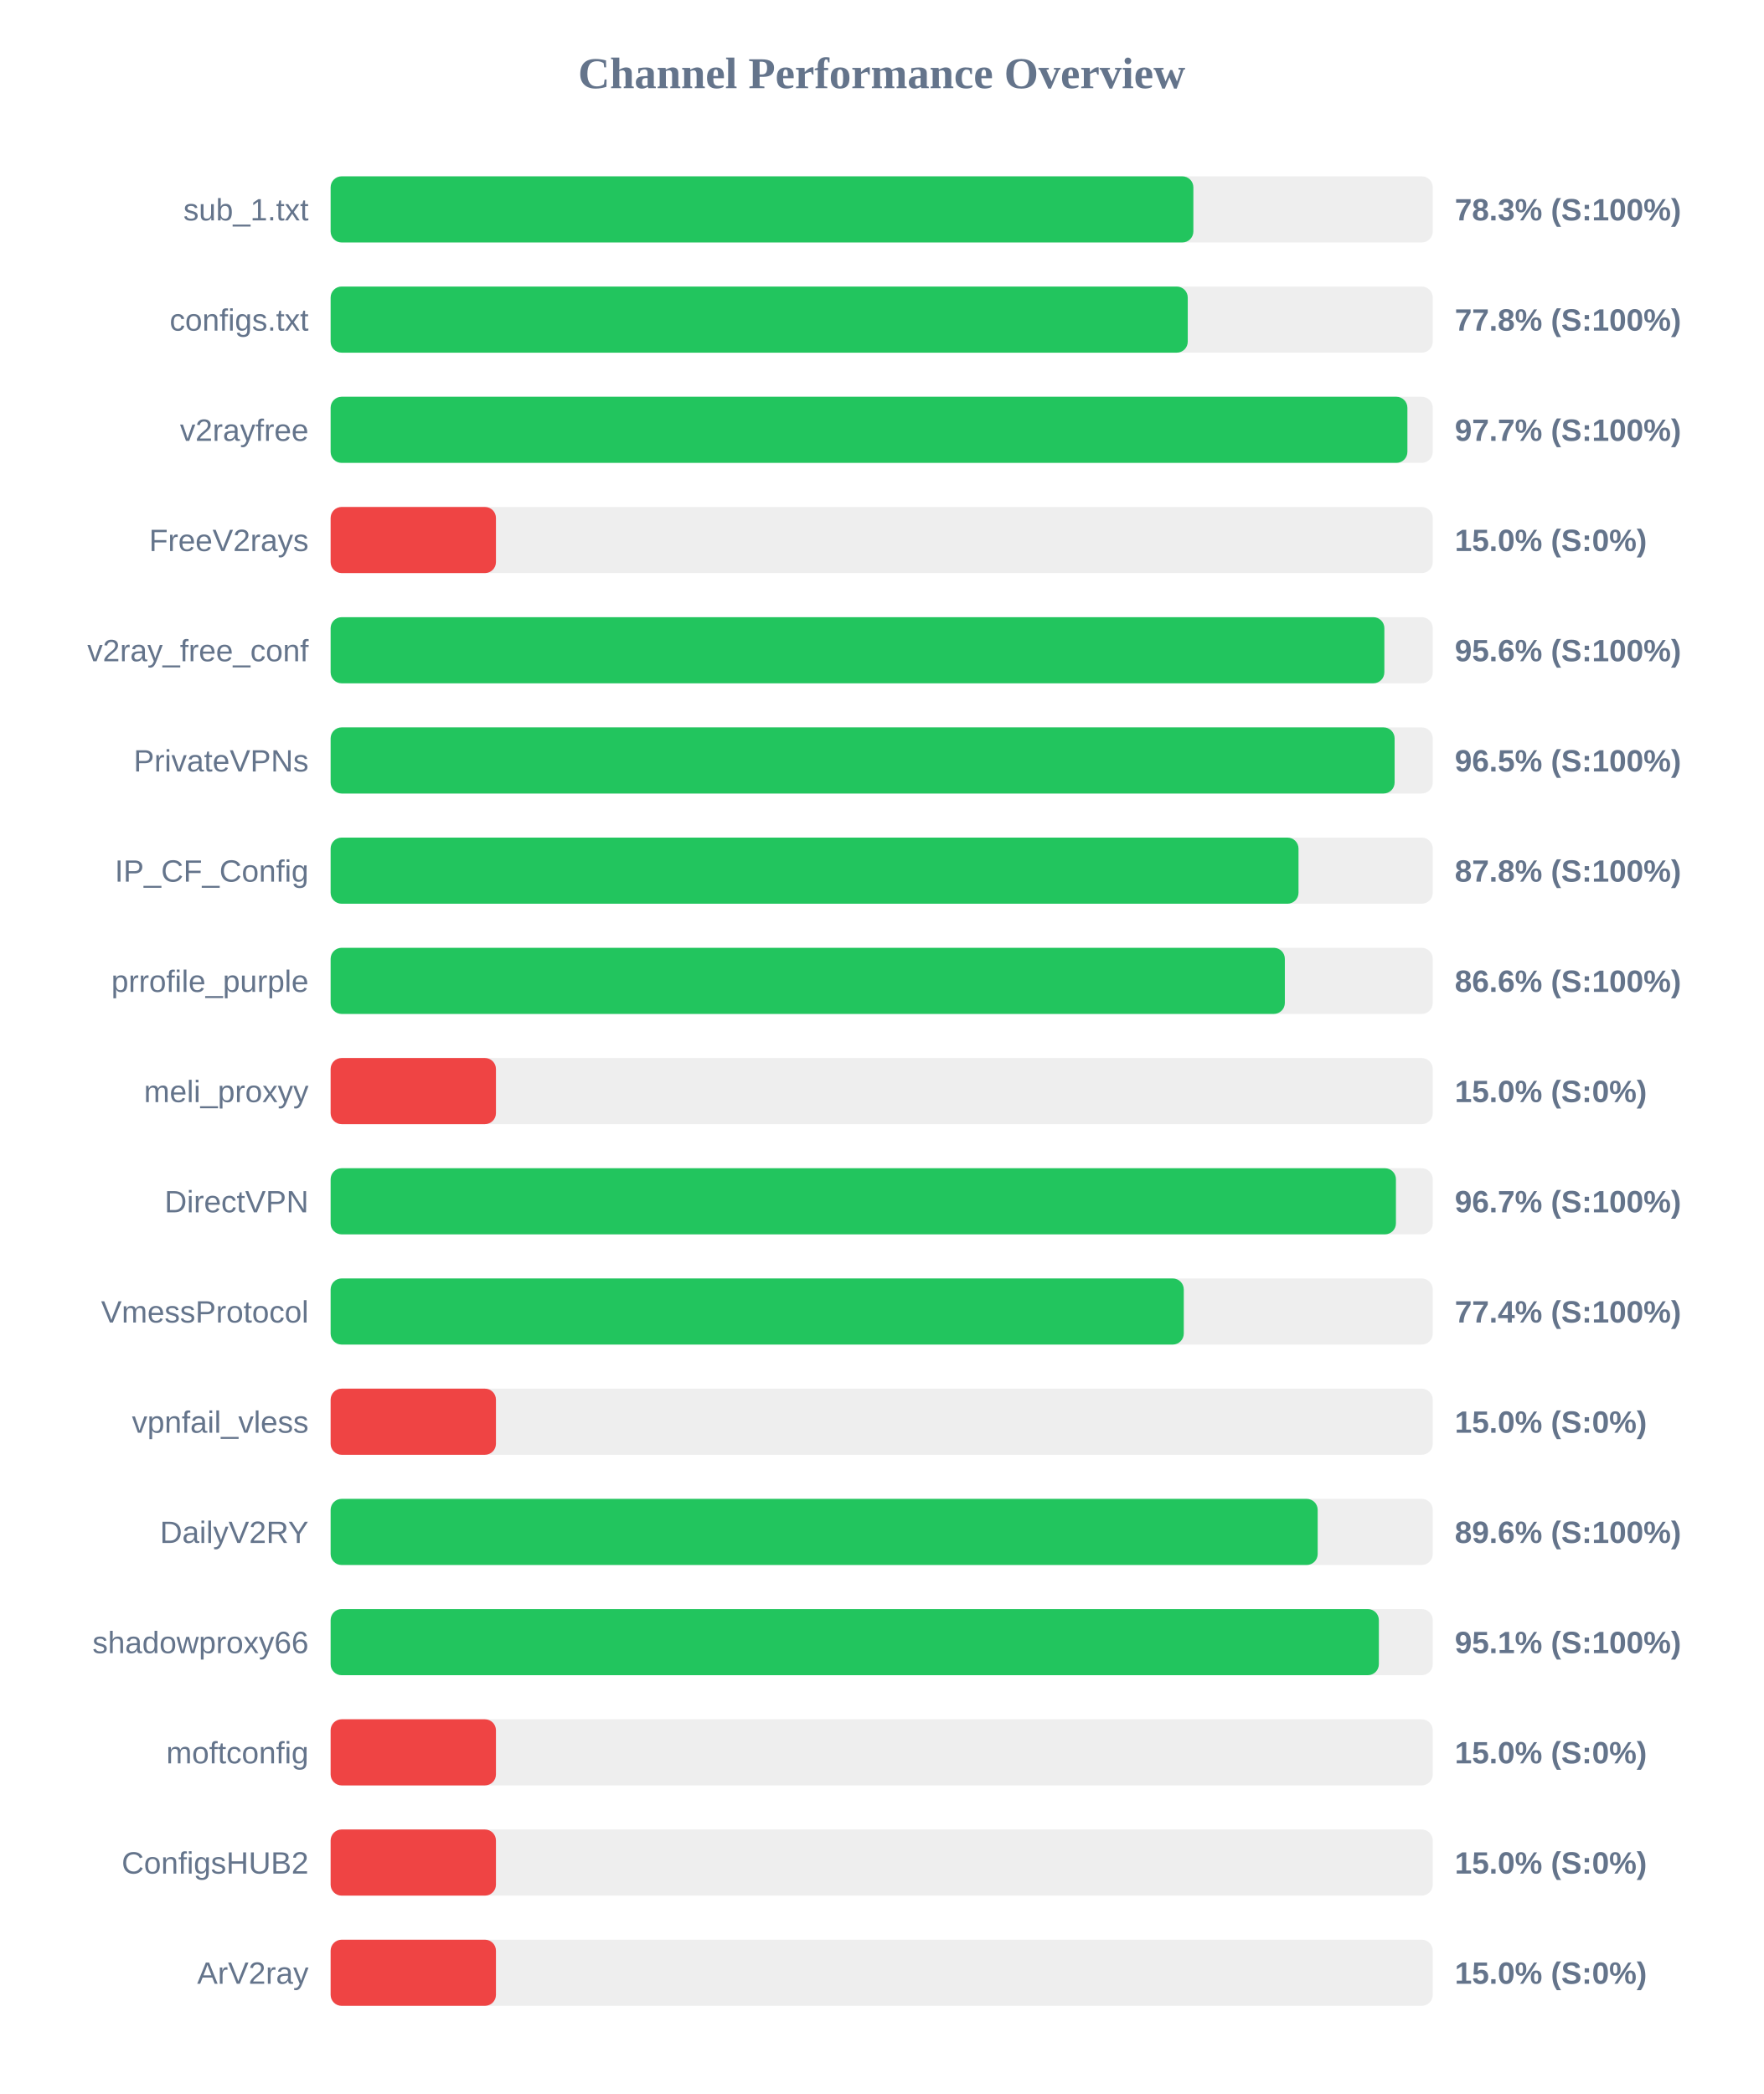
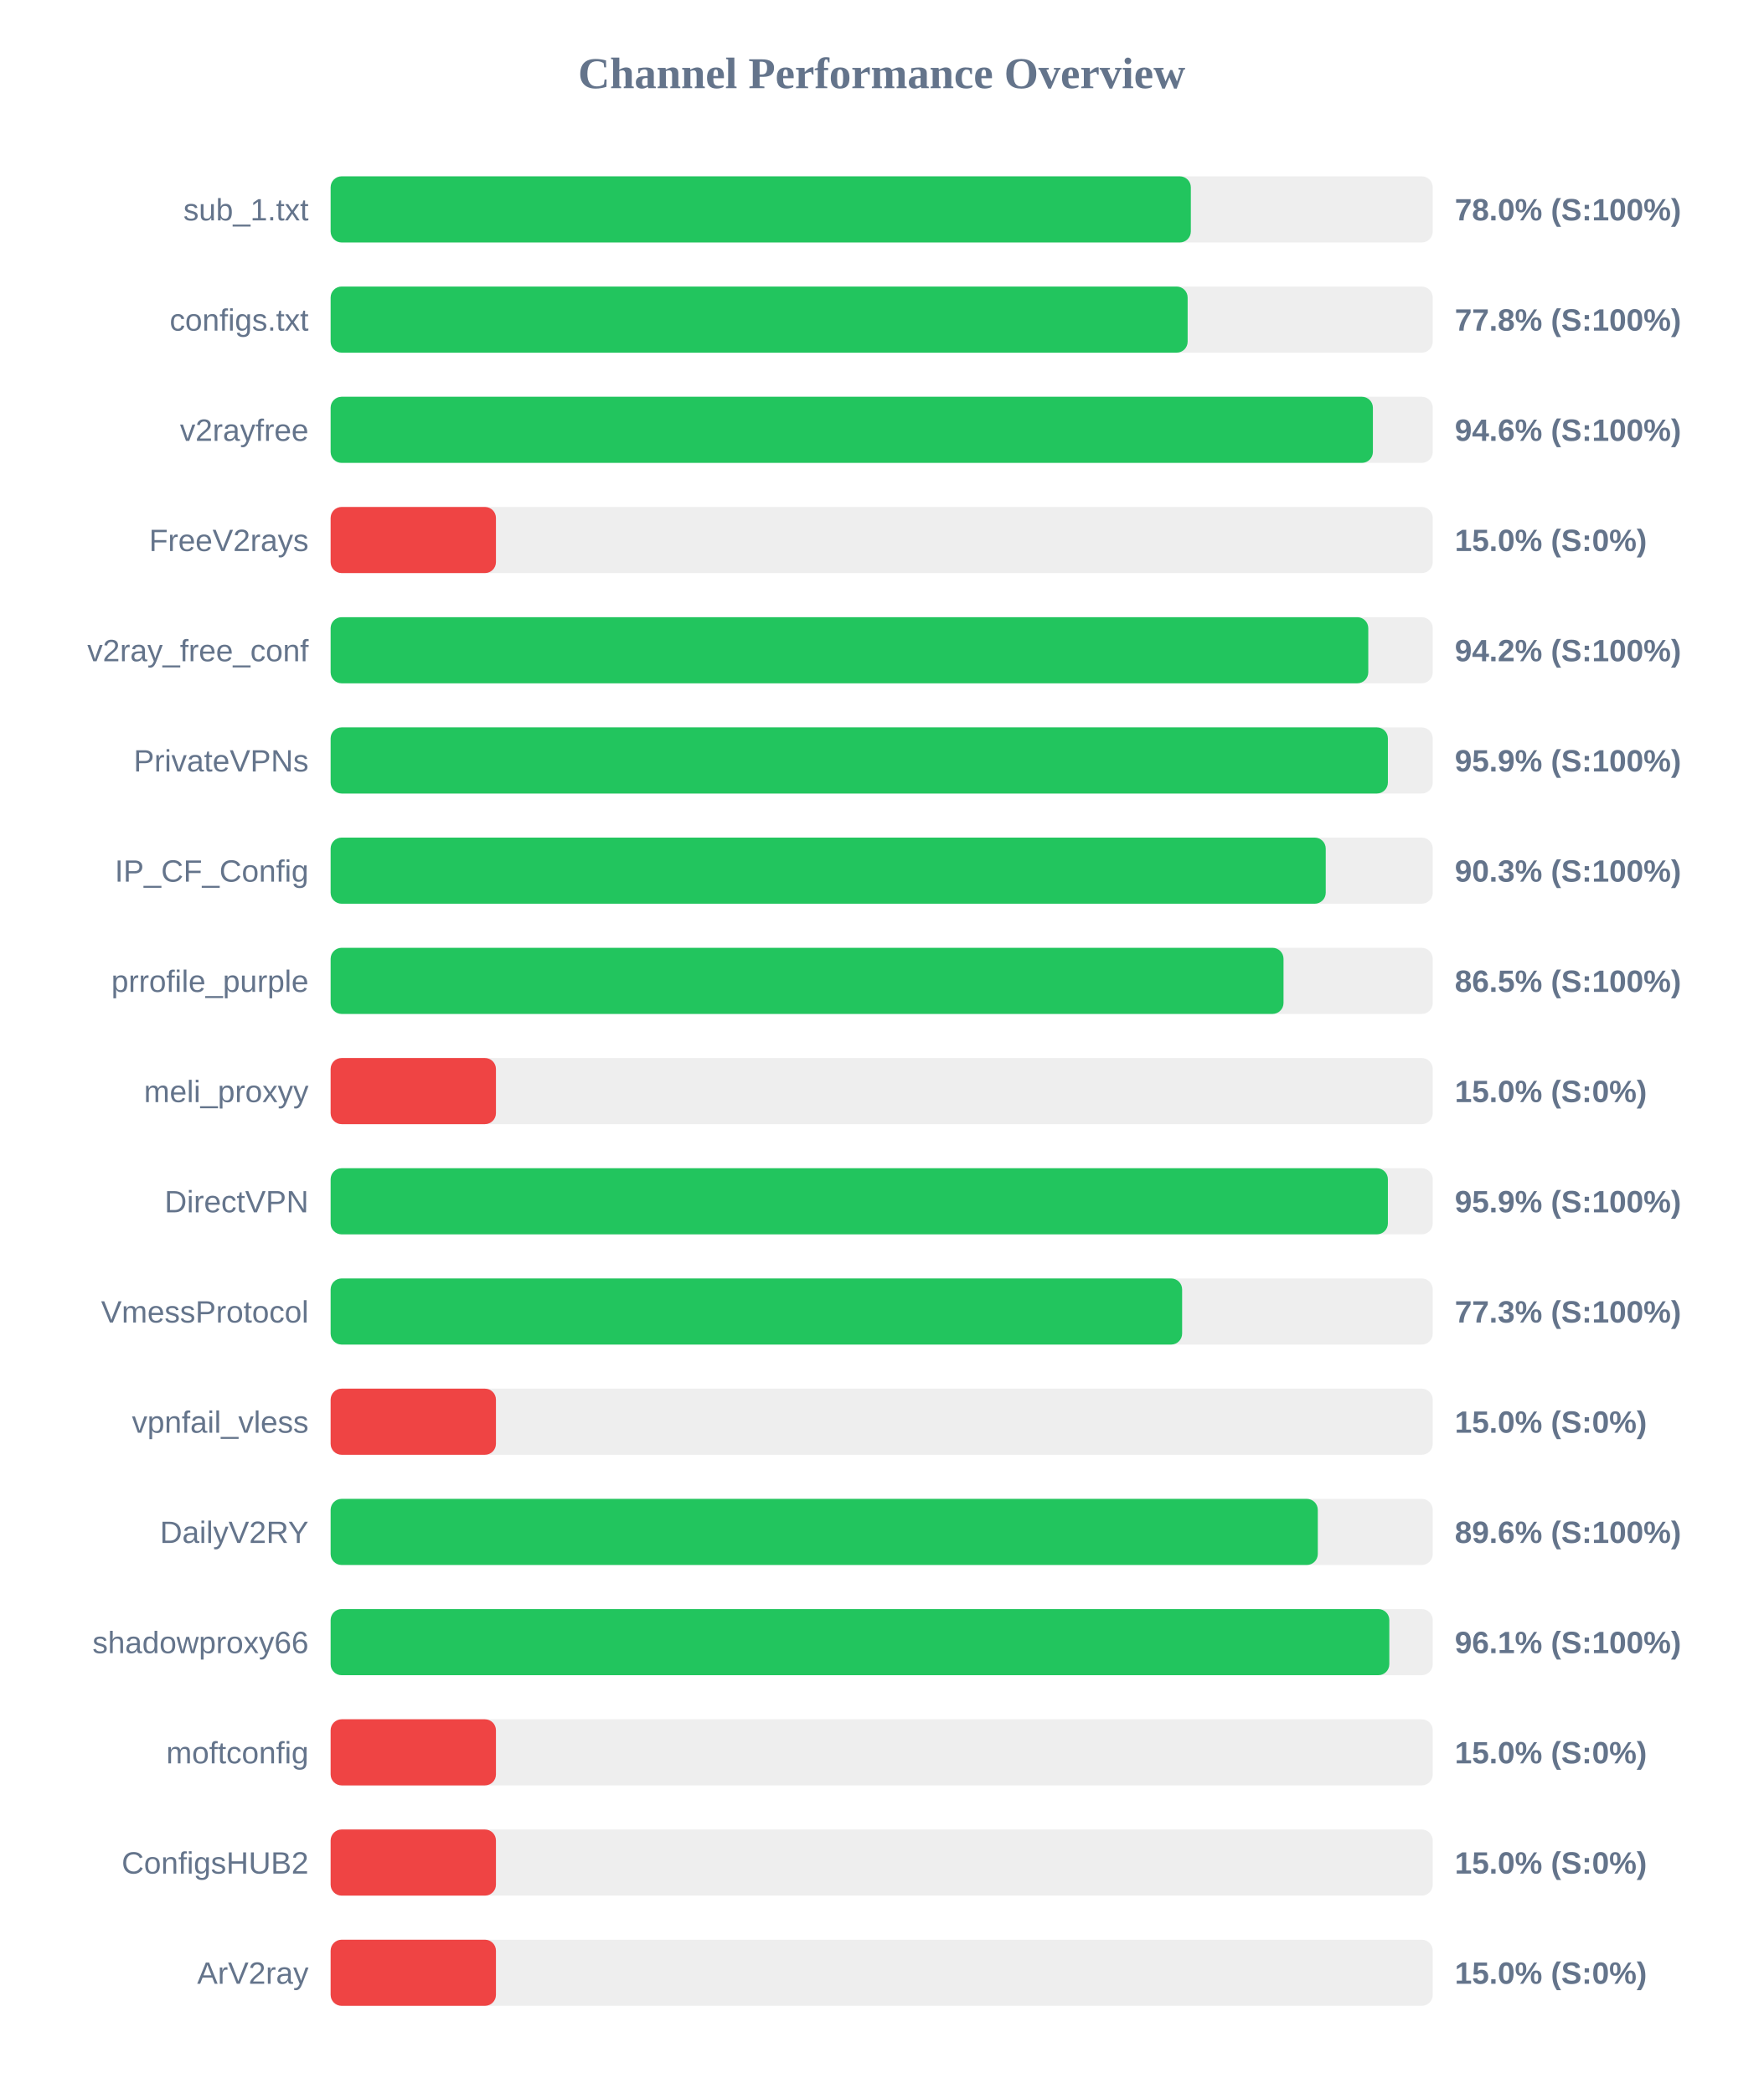
<svg xmlns="http://www.w3.org/2000/svg" width="800" height="950" version="1.1">
  <style>
        .row { font: 14px Arial; fill: #64748b; }
        .score { font: bold 14px Arial; fill: #64748b; }
    </style>
  <text x="400" y="40" text-anchor="middle" font-size="20px" font-weight="bold" fill="#64748b">Channel Performance Overview</text>
  <rect x="150" y="80" width="500" height="30" fill="#eee" rx="5" />
-   <rect x="150" y="80" width="391.4" height="30" fill="#22c55e" rx="5" />
+   <rect x="150" y="80" width="390.25" height="30" fill="#22c55e" rx="5" />
  <text x="140" y="100" text-anchor="end" class="row">sub_1.txt</text>
-   <text x="660" y="100" text-anchor="start" class="score">78.3% (S:100%)</text>
+   <text x="660" y="100" text-anchor="start" class="score">78.0% (S:100%)</text>
  <rect x="150" y="130" width="500" height="30" fill="#eee" rx="5" />
-   <rect x="150" y="130" width="388.85" height="30" fill="#22c55e" rx="5" />
+   <rect x="150" y="130" width="388.8" height="30" fill="#22c55e" rx="5" />
  <text x="140" y="150" text-anchor="end" class="row">configs.txt</text>
  <text x="660" y="150" text-anchor="start" class="score">77.8% (S:100%)</text>
  <rect x="150" y="180" width="500" height="30" fill="#eee" rx="5" />
-   <rect x="150" y="180" width="488.5" height="30" fill="#22c55e" rx="5" />
+   <rect x="150" y="180" width="472.85" height="30" fill="#22c55e" rx="5" />
  <text x="140" y="200" text-anchor="end" class="row">v2rayfree</text>
-   <text x="660" y="200" text-anchor="start" class="score">97.7% (S:100%)</text>
+   <text x="660" y="200" text-anchor="start" class="score">94.6% (S:100%)</text>
  <rect x="150" y="230" width="500" height="30" fill="#eee" rx="5" />
  <rect x="150" y="230" width="75.0" height="30" fill="#ef4444" rx="5" />
  <text x="140" y="250" text-anchor="end" class="row">FreeV2rays</text>
  <text x="660" y="250" text-anchor="start" class="score">15.0% (S:0%)</text>
  <rect x="150" y="280" width="500" height="30" fill="#eee" rx="5" />
-   <rect x="150" y="280" width="478.05" height="30" fill="#22c55e" rx="5" />
+   <rect x="150" y="280" width="470.75" height="30" fill="#22c55e" rx="5" />
  <text x="140" y="300" text-anchor="end" class="row">v2ray_free_conf</text>
-   <text x="660" y="300" text-anchor="start" class="score">95.6% (S:100%)</text>
+   <text x="660" y="300" text-anchor="start" class="score">94.2% (S:100%)</text>
  <rect x="150" y="330" width="500" height="30" fill="#eee" rx="5" />
-   <rect x="150" y="330" width="482.7" height="30" fill="#22c55e" rx="5" />
+   <rect x="150" y="330" width="479.65" height="30" fill="#22c55e" rx="5" />
  <text x="140" y="350" text-anchor="end" class="row">PrivateVPNs</text>
-   <text x="660" y="350" text-anchor="start" class="score">96.5% (S:100%)</text>
+   <text x="660" y="350" text-anchor="start" class="score">95.9% (S:100%)</text>
  <rect x="150" y="380" width="500" height="30" fill="#eee" rx="5" />
-   <rect x="150" y="380" width="439.1" height="30" fill="#22c55e" rx="5" />
+   <rect x="150" y="380" width="451.45" height="30" fill="#22c55e" rx="5" />
  <text x="140" y="400" text-anchor="end" class="row">IP_CF_Config</text>
-   <text x="660" y="400" text-anchor="start" class="score">87.8% (S:100%)</text>
+   <text x="660" y="400" text-anchor="start" class="score">90.3% (S:100%)</text>
  <rect x="150" y="430" width="500" height="30" fill="#eee" rx="5" />
-   <rect x="150" y="430" width="432.9" height="30" fill="#22c55e" rx="5" />
+   <rect x="150" y="430" width="432.3" height="30" fill="#22c55e" rx="5" />
  <text x="140" y="450" text-anchor="end" class="row">prrofile_purple</text>
-   <text x="660" y="450" text-anchor="start" class="score">86.6% (S:100%)</text>
+   <text x="660" y="450" text-anchor="start" class="score">86.5% (S:100%)</text>
  <rect x="150" y="480" width="500" height="30" fill="#eee" rx="5" />
  <rect x="150" y="480" width="75.0" height="30" fill="#ef4444" rx="5" />
  <text x="140" y="500" text-anchor="end" class="row">meli_proxyy</text>
  <text x="660" y="500" text-anchor="start" class="score">15.0% (S:0%)</text>
  <rect x="150" y="530" width="500" height="30" fill="#eee" rx="5" />
-   <rect x="150" y="530" width="483.3" height="30" fill="#22c55e" rx="5" />
+   <rect x="150" y="530" width="479.65" height="30" fill="#22c55e" rx="5" />
  <text x="140" y="550" text-anchor="end" class="row">DirectVPN</text>
-   <text x="660" y="550" text-anchor="start" class="score">96.7% (S:100%)</text>
+   <text x="660" y="550" text-anchor="start" class="score">95.9% (S:100%)</text>
  <rect x="150" y="580" width="500" height="30" fill="#eee" rx="5" />
-   <rect x="150" y="580" width="387.05" height="30" fill="#22c55e" rx="5" />
+   <rect x="150" y="580" width="386.3" height="30" fill="#22c55e" rx="5" />
  <text x="140" y="600" text-anchor="end" class="row">VmessProtocol</text>
-   <text x="660" y="600" text-anchor="start" class="score">77.4% (S:100%)</text>
+   <text x="660" y="600" text-anchor="start" class="score">77.3% (S:100%)</text>
  <rect x="150" y="630" width="500" height="30" fill="#eee" rx="5" />
  <rect x="150" y="630" width="75.0" height="30" fill="#ef4444" rx="5" />
  <text x="140" y="650" text-anchor="end" class="row">vpnfail_vless</text>
  <text x="660" y="650" text-anchor="start" class="score">15.0% (S:0%)</text>
  <rect x="150" y="680" width="500" height="30" fill="#eee" rx="5" />
-   <rect x="150" y="680" width="447.8" height="30" fill="#22c55e" rx="5" />
+   <rect x="150" y="680" width="447.85" height="30" fill="#22c55e" rx="5" />
  <text x="140" y="700" text-anchor="end" class="row">DailyV2RY</text>
  <text x="660" y="700" text-anchor="start" class="score">89.6% (S:100%)</text>
  <rect x="150" y="730" width="500" height="30" fill="#eee" rx="5" />
-   <rect x="150" y="730" width="475.55" height="30" fill="#22c55e" rx="5" />
+   <rect x="150" y="730" width="480.3" height="30" fill="#22c55e" rx="5" />
  <text x="140" y="750" text-anchor="end" class="row">shadowproxy66</text>
-   <text x="660" y="750" text-anchor="start" class="score">95.1% (S:100%)</text>
+   <text x="660" y="750" text-anchor="start" class="score">96.1% (S:100%)</text>
  <rect x="150" y="780" width="500" height="30" fill="#eee" rx="5" />
  <rect x="150" y="780" width="75.0" height="30" fill="#ef4444" rx="5" />
  <text x="140" y="800" text-anchor="end" class="row">moftconfig</text>
  <text x="660" y="800" text-anchor="start" class="score">15.0% (S:0%)</text>
  <rect x="150" y="830" width="500" height="30" fill="#eee" rx="5" />
  <rect x="150" y="830" width="75.0" height="30" fill="#ef4444" rx="5" />
  <text x="140" y="850" text-anchor="end" class="row">ConfigsHUB2</text>
  <text x="660" y="850" text-anchor="start" class="score">15.0% (S:0%)</text>
  <rect x="150" y="880" width="500" height="30" fill="#eee" rx="5" />
  <rect x="150" y="880" width="75.0" height="30" fill="#ef4444" rx="5" />
  <text x="140" y="900" text-anchor="end" class="row">ArV2ray</text>
  <text x="660" y="900" text-anchor="start" class="score">15.0% (S:0%)</text>
</svg>
